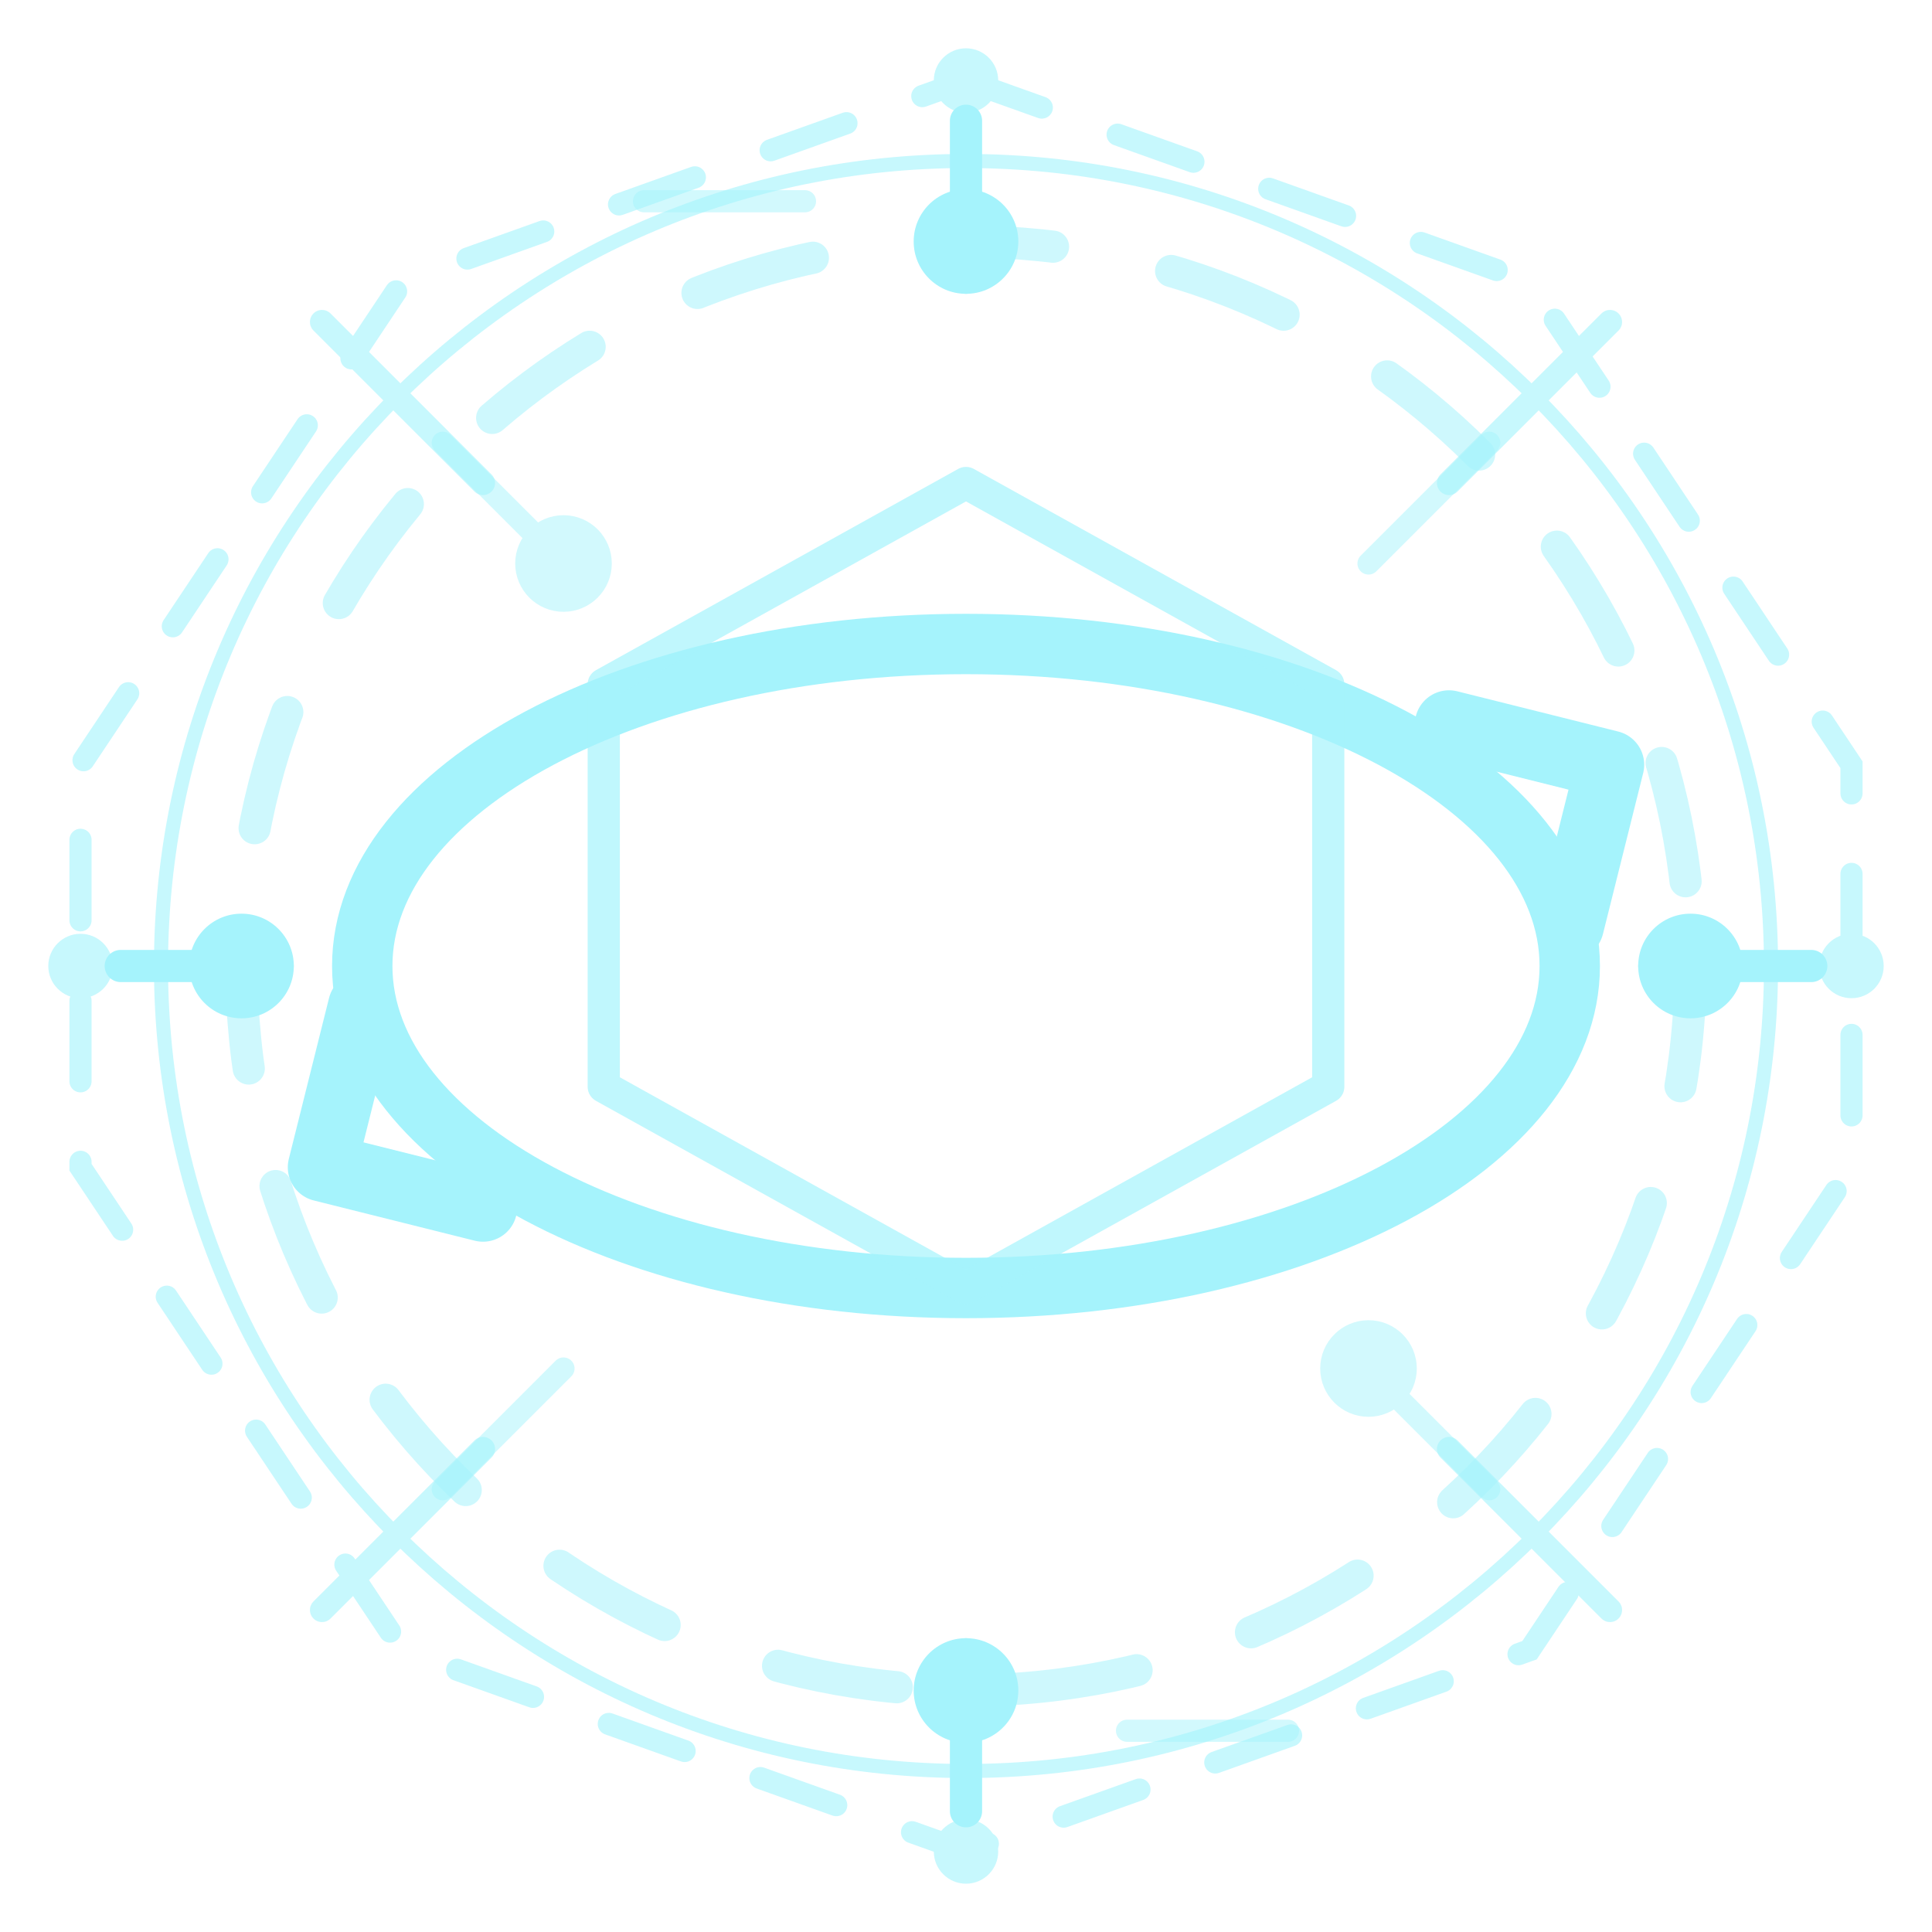
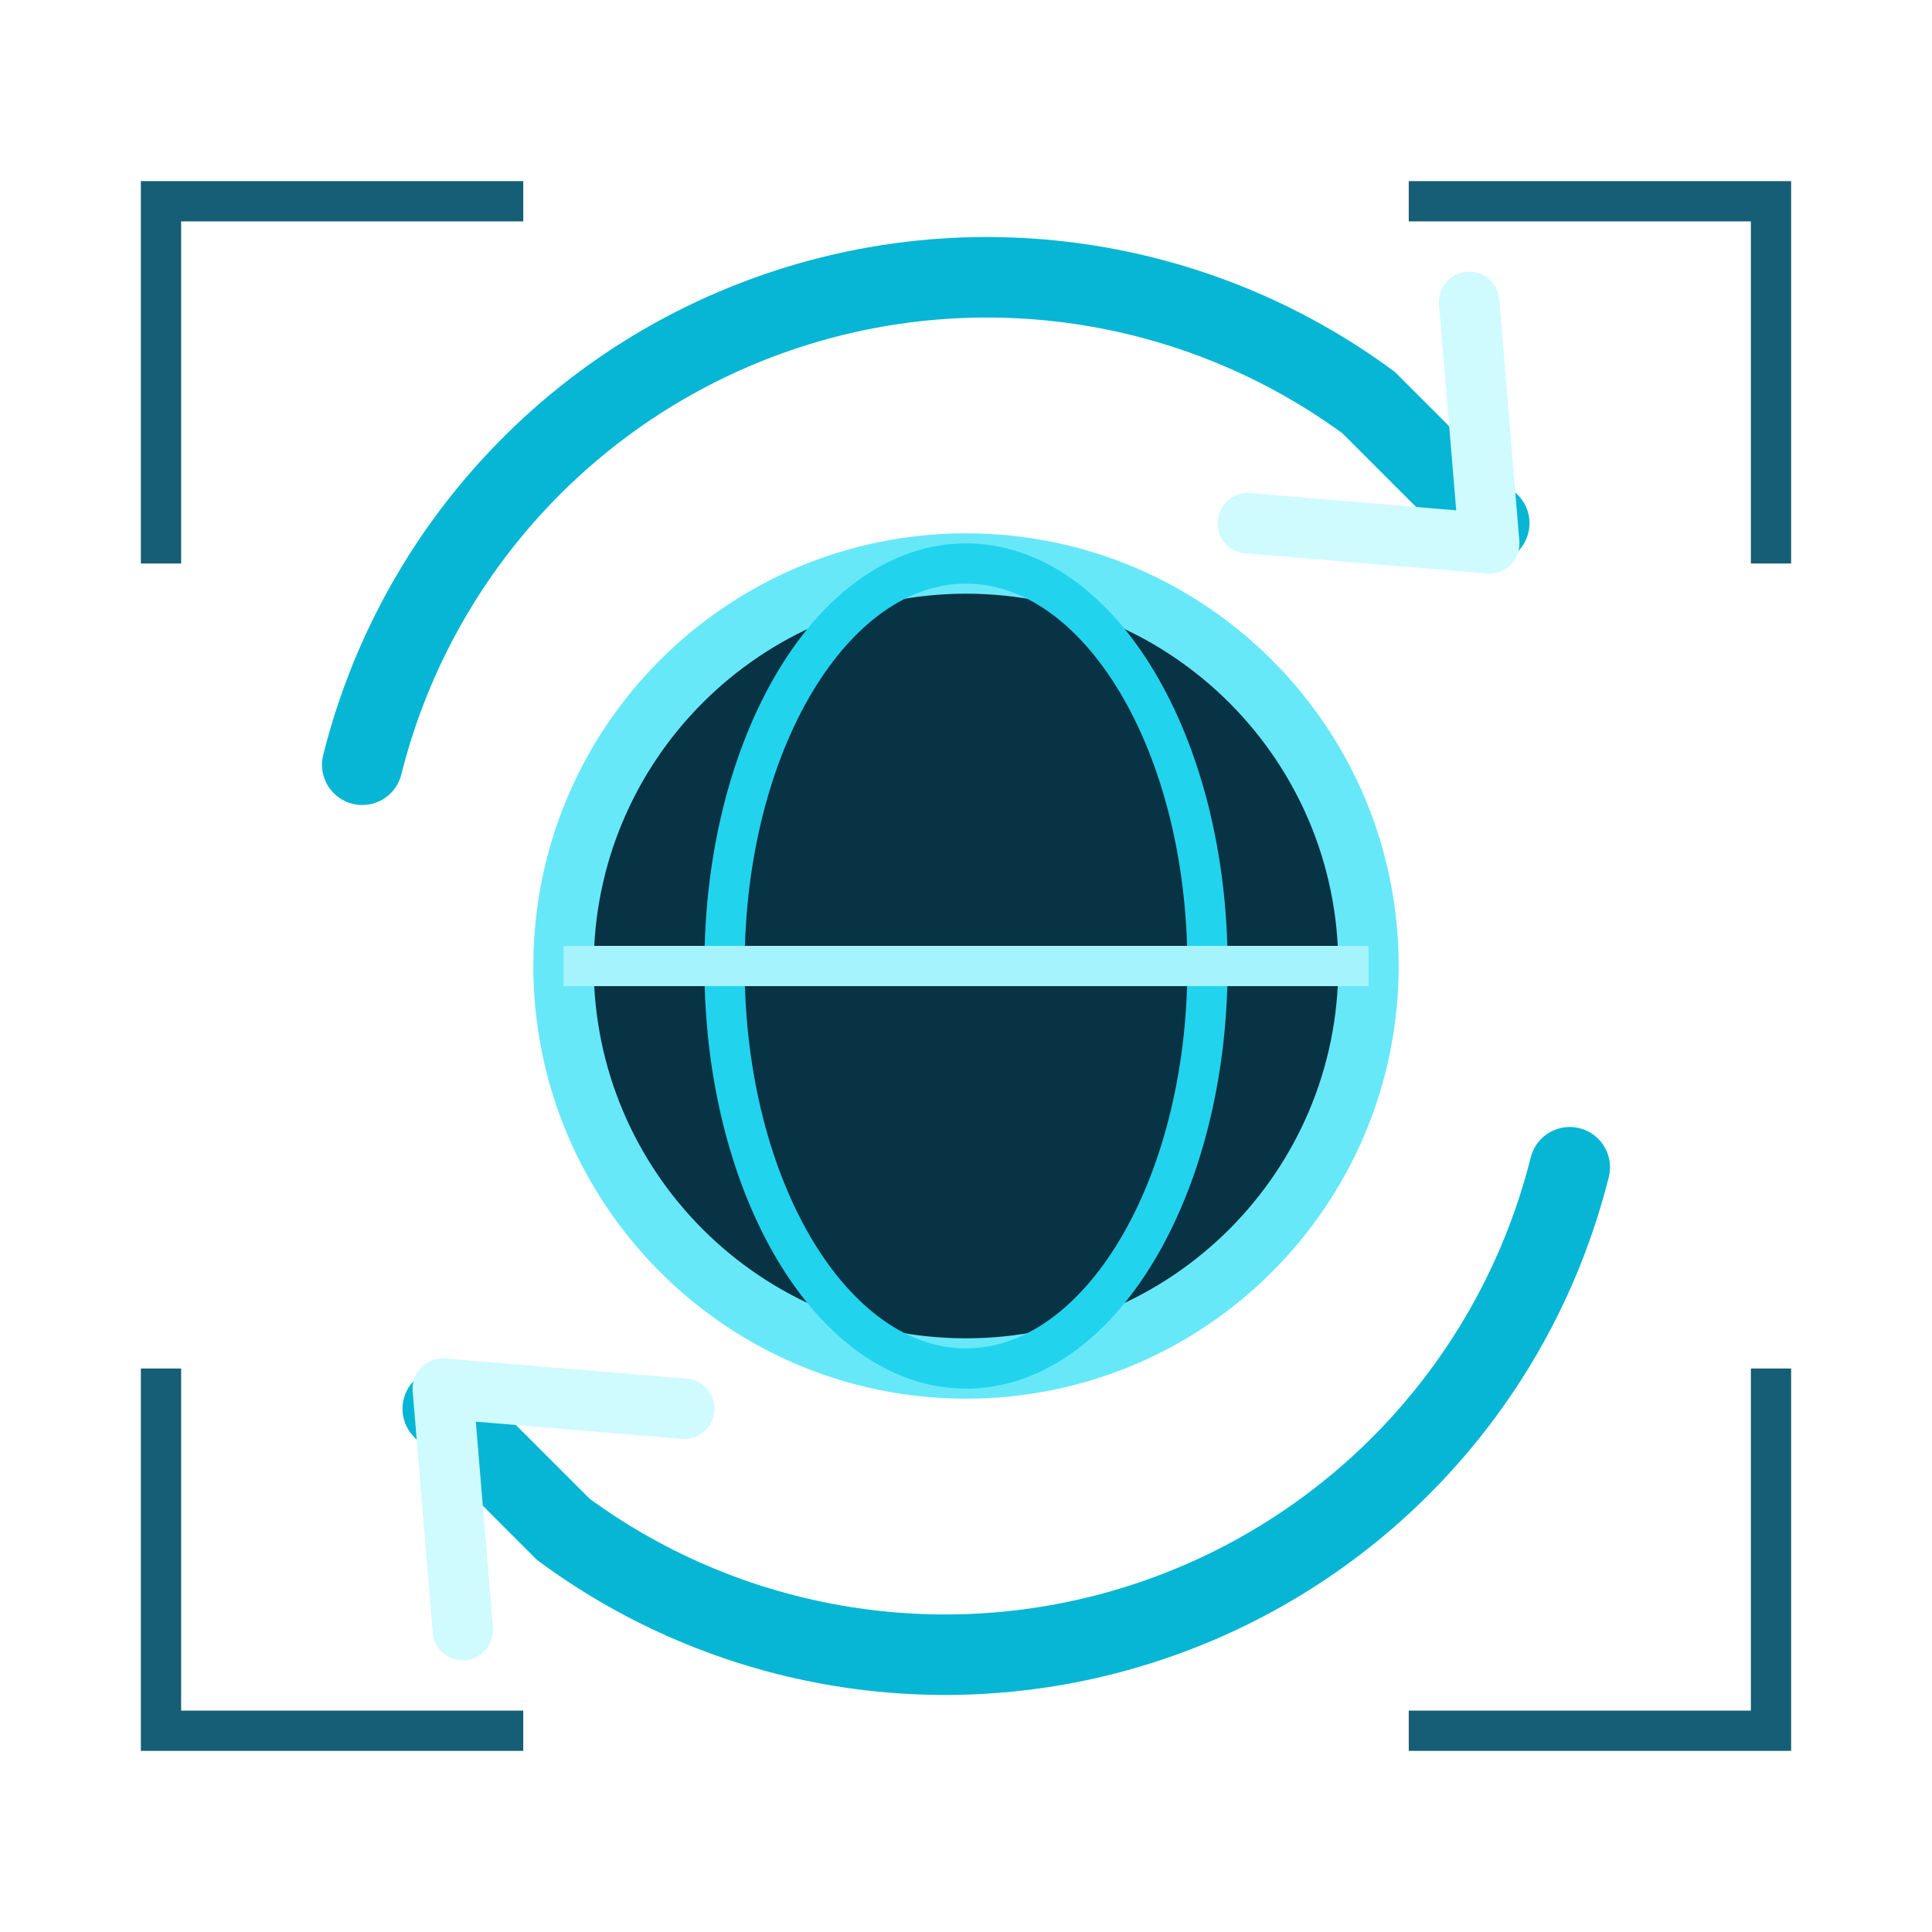
<svg xmlns="http://www.w3.org/2000/svg" viewBox="0 0 48 48" fill="none" role="img" aria-label="Girar volumen">
-   <g stroke="url(#vr)" fill="none" stroke-linecap="round" opacity=".62">
-     <path d="m24 2 14 5 8 12v10l-8 12-14 5-14-5-8-12V19l8-12Z" stroke-width=".55" stroke-dasharray="2 2" />
-     <path d="M24 2v5m0 34v5M2 24h5m34 0h5M8 8l4 4m24 24 4 4m0-32-4 4M12 36l-4 4" stroke-width=".6" />
-     <circle cx="24" cy="24" r="20" stroke-width=".35" />
-     <g fill="url(#vr)" stroke="none">
-       <circle cx="24" cy="2" r=".8" />
-       <circle cx="46" cy="24" r=".8" />
-       <circle cx="24" cy="46" r=".8" />
-       <circle cx="2" cy="24" r=".8" />
-     </g>
-   </g>
-   <defs>
-     <linearGradient id="vr" x1="4" y1="5" x2="44" y2="43">
-       <stop stop-color="#a5f3fc" />
-       <stop offset=".5" stop-color="#00e5ff" />
-       <stop offset="1" stop-color="#0284c7" />
-     </linearGradient>
-   </defs>
-   <g stroke="url(#vr)" stroke-linecap="round" stroke-linejoin="round">
-     <circle cx="24" cy="24" r="18" stroke-width=".8" stroke-dasharray="3 3" opacity=".55" />
-     <ellipse cx="24" cy="24" rx="15" ry="8" stroke-width="1.5" />
-     <path d="m36 18 4 1-1 4M12 30l-4-1 1-4" stroke-width="1.7" />
-     <path d="m24 12 9 5v10l-9 5-9-5V17Z" stroke-width=".8" opacity=".7" />
-     <path d="M24 6V3m0 42v-3M6 24H3m42 0h-3" stroke-width=".8" />
-     <g fill="url(#vr)" stroke="none">
-       <circle cx="24" cy="6" r="1.3" />
-       <circle cx="42" cy="24" r="1.3" />
-       <circle cx="24" cy="42" r="1.3" />
-       <circle cx="6" cy="24" r="1.3" />
-     </g>
-   </g>
-   <g stroke="url(#vr)" stroke-linecap="round" opacity=".5">
-     <path d="M11 11l3 3m23-3-3 3M11 37l3-3m23 3-3-3M16 5h4m8 38h4" stroke-width=".55" />
-     <circle cx="14" cy="14" r=".7" />
-     <circle cx="34" cy="34" r=".7" />
-   </g>
+   <circle cx="24" cy="24" r="10" fill="#083344" stroke="#67e8f9" stroke-width="1.5" />
+   <ellipse cx="24" cy="24" rx="6" ry="10" stroke="#22d3ee" />
+   <path d="M14 24h20" stroke="#a5f3fc" />
+   <path d="M9 19A16 16 0 0 1 34 10l3 3M39 29A16 16 0 0 1 14 38l-3-3" stroke="#06b6d4" stroke-width="2" stroke-linecap="round" />
+   <path d="m31 13 6 .5-.5-6M17 35l-6-.5.5 6" stroke="#cffafe" stroke-width="1.5" stroke-linecap="round" stroke-linejoin="round" />
+   <path d="M4 14V5h9M35 5h9v9M4 34v9h9M35 43h9v-9" stroke="#155e75" stroke-width="1" />
</svg>
